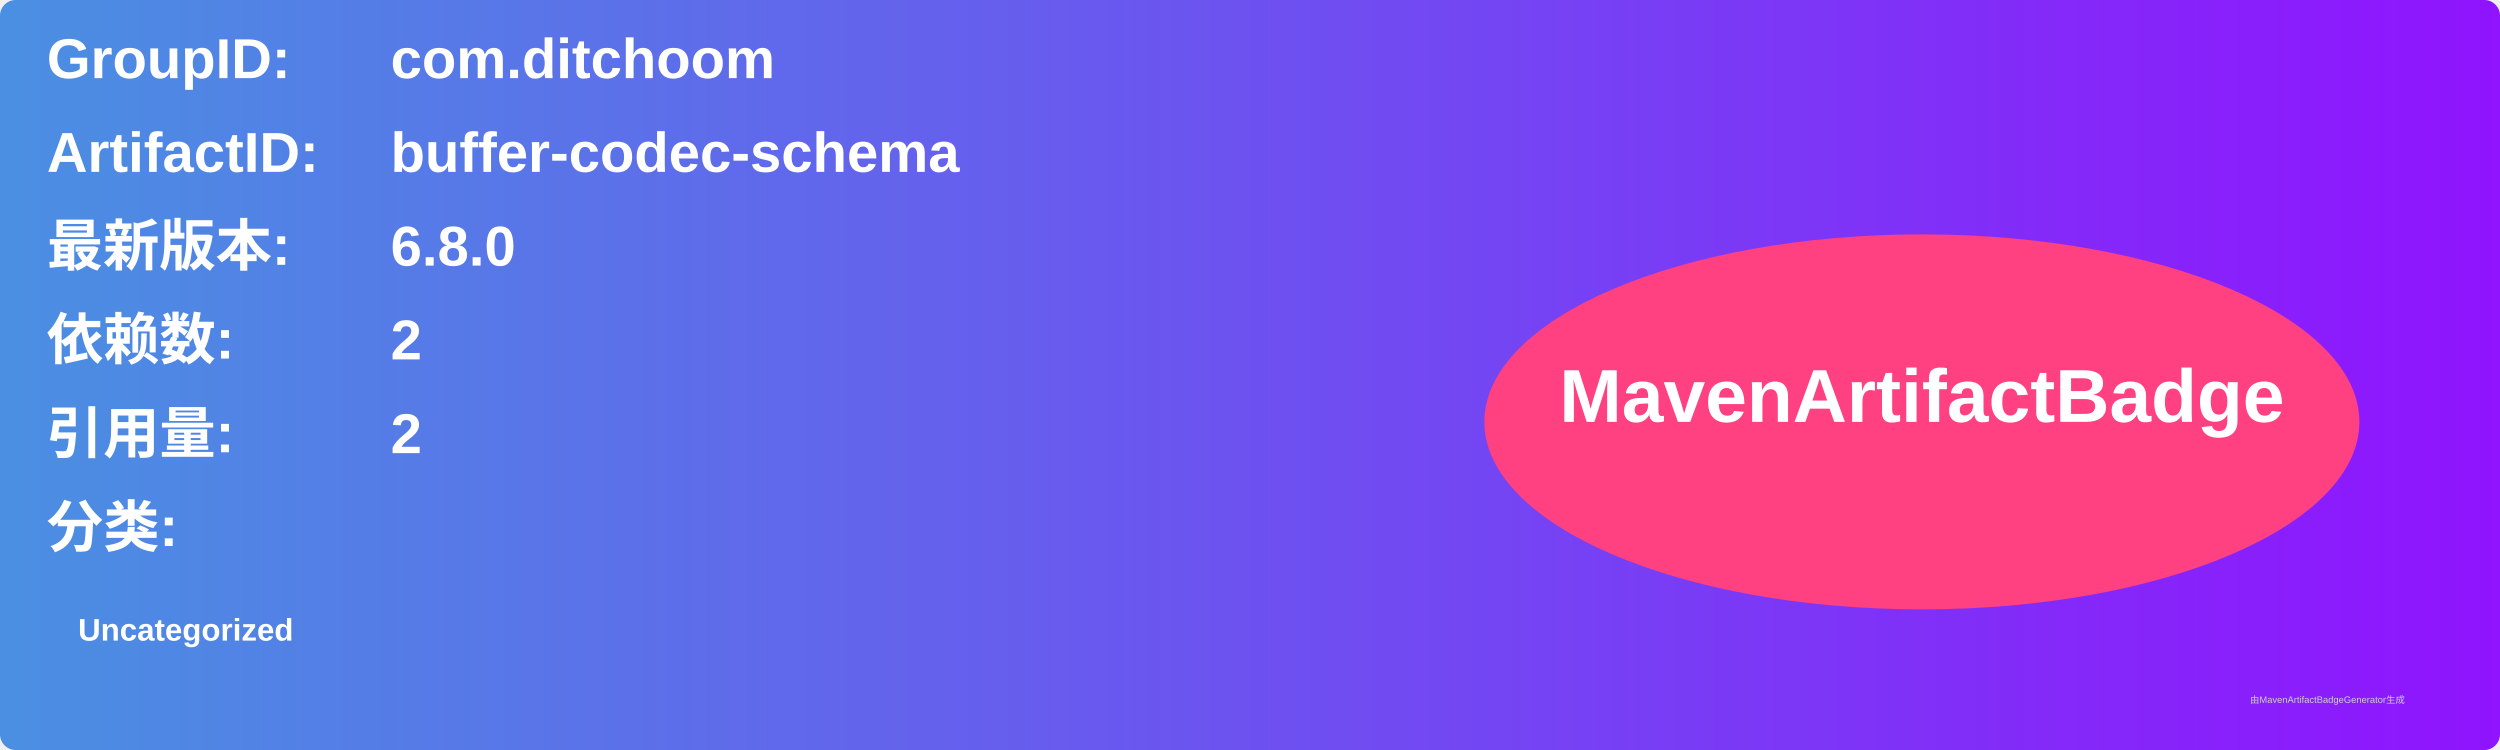
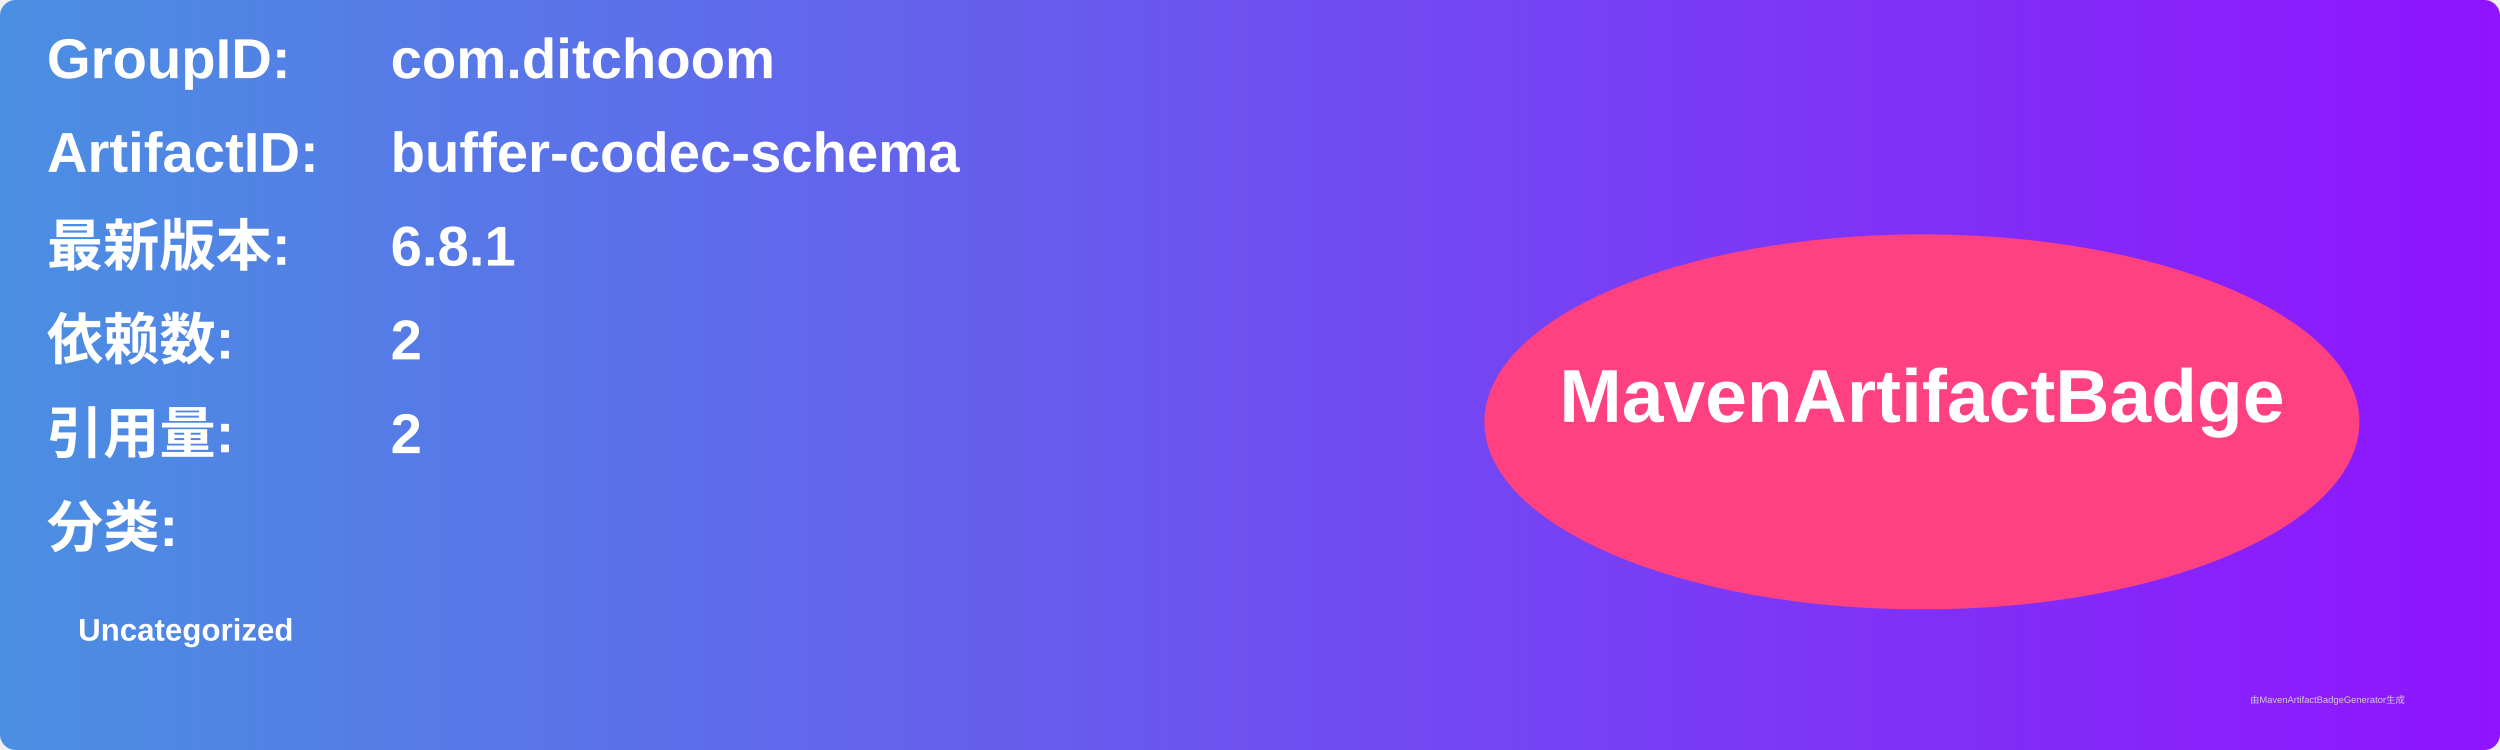
<svg xmlns="http://www.w3.org/2000/svg" width="800" height="240" viewBox="0 0 800 240">
  <linearGradient id="grad" x1="0%" y1="0%" x2="100%" y2="0%">
    <stop offset="0%" stop-color="#4a90e2" />
    <stop offset="100%" stop-color="#9013fe" />
  </linearGradient>
  <rect width="100%" height="100%" rx="5" ry="5" fill="url(#grad)" />
  <g transform="translate(15, 15)">
    <text x="0" y="10" font-family="Arial" font-size="18" fill="white" font-weight="bold" width="260">GroupID:</text>
    <text x="110" y="10" font-family="Arial" font-size="18" fill="white" font-weight="bold" width="460">com.ditchoom</text>
    <text x="0" y="40" font-family="Arial" font-size="18" fill="white" font-weight="bold" width="260">ArtifactID:</text>
    <text x="110" y="40" font-family="Arial" font-size="18" fill="white" font-weight="bold" width="460">buffer-codec-schema</text>
    <text x="0" y="70" font-family="Arial" font-size="18" fill="white" font-weight="bold">最新版本:</text>
    <text x="110" y="70" font-family="Arial" font-size="18" fill="white" font-weight="bold">
-       <tspan font-weight="bold">6.8.0</tspan>
+       <tspan font-weight="bold">6.8.1</tspan>
    </text>
    <text x="0" y="100" font-family="Arial" font-size="18" fill="white" font-weight="bold">依赖数: </text>
    <text x="110" y="100" font-family="Arial" font-size="18" fill="white">
      <tspan font-weight="bold">2</tspan>
    </text>
    <text x="0" y="130" font-family="Arial" font-size="18" fill="white" font-weight="bold">引用量: </text>
    <text x="110" y="130" font-family="Arial" font-size="18" fill="white">
      <tspan font-weight="bold">2</tspan>
    </text>
    <text x="0" y="160" font-family="Arial" font-size="18" fill="white" font-weight="bold">分类:</text>
    <text x="10" y="190" font-family="Arial" font-size="10" fill="white">
      <tspan font-weight="bold">Uncategorized</tspan>
    </text>
    <ellipse cx="600" cy="120" rx="140" ry="60" fill="#ff4081" />
    <text x="600" y="120" text-anchor="middle" font-family="Arial" font-size="24" fill="white" font-weight="bold">MavenArtifactBadge</text>
  </g>
  <text x="720" y="225" font-family="Arial" font-size="3" fill="#d0d0d0">由MavenArtifactBadgeGenerator生成</text>
</svg>
